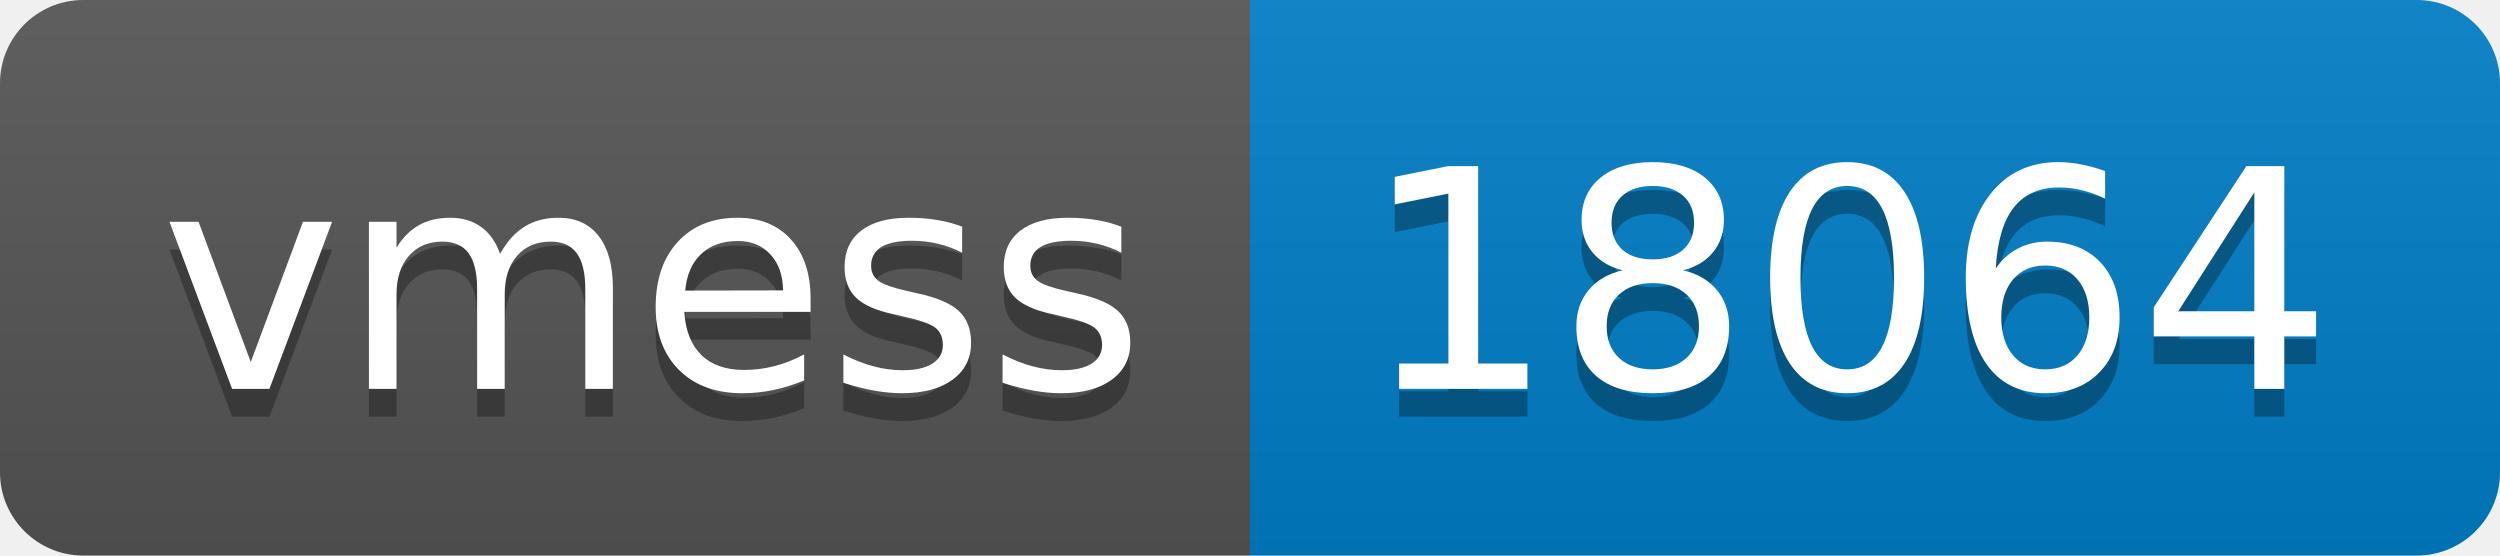
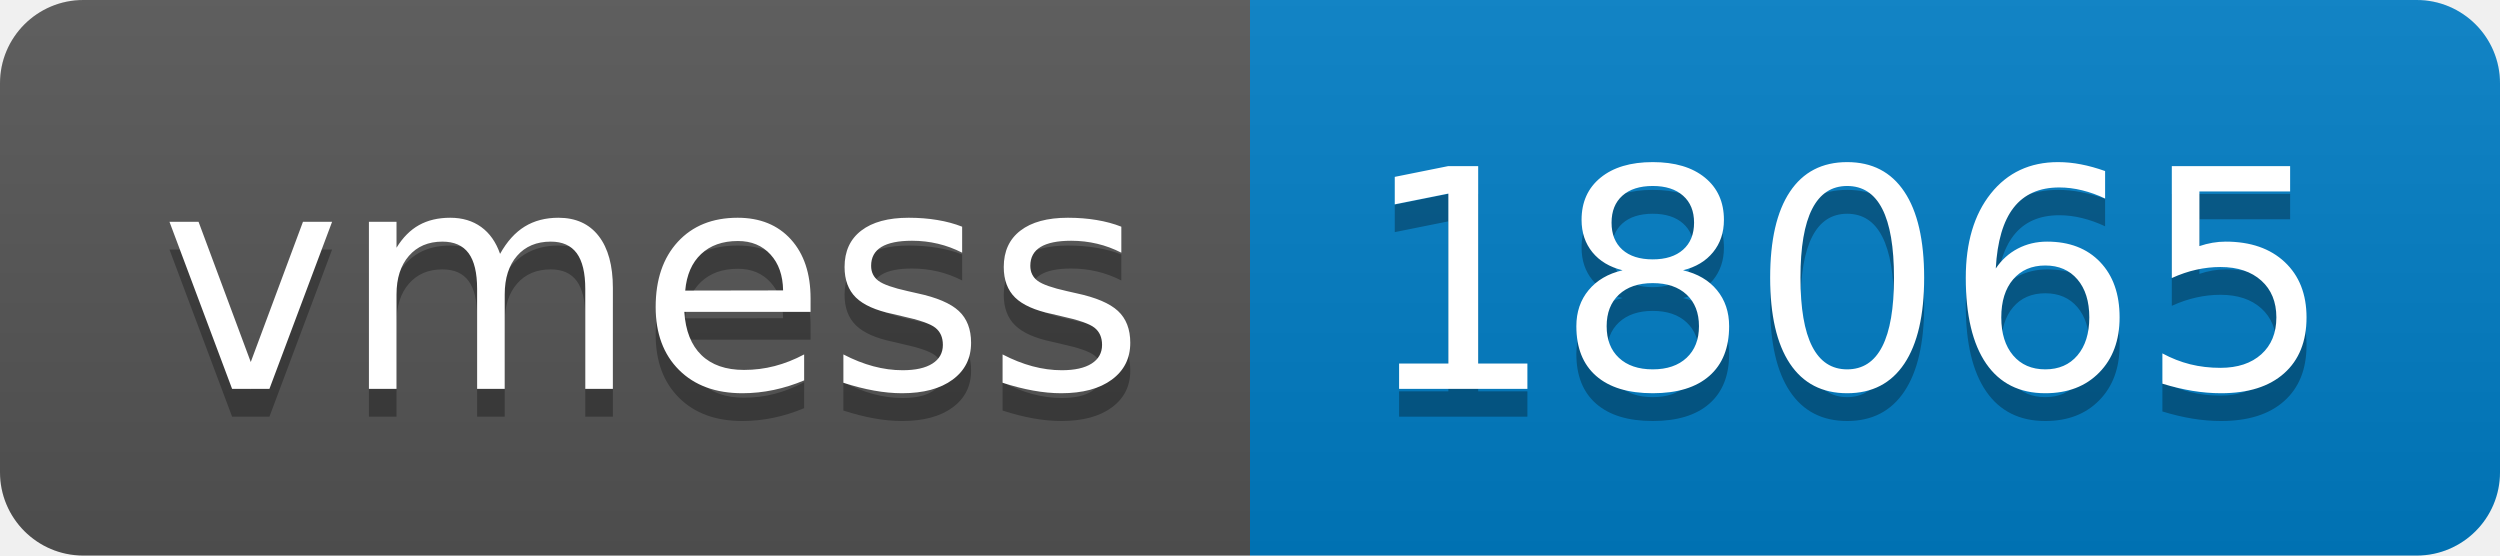
- <svg xmlns="http://www.w3.org/2000/svg" width="90" height="20" role="img" aria-label="vmess: 18064">
+ <svg xmlns="http://www.w3.org/2000/svg" width="90" height="20" role="img" aria-label="vmess: 18065">
  <linearGradient id="s" x2="0" y2="100%">
    <stop offset="0" stop-color="#bbb" stop-opacity=".1" />
    <stop offset="1" stop-opacity=".1" />
  </linearGradient>
  <clipPath id="r">
    <rect width="90" height="20" rx="3" fill="#fff" />
  </clipPath>
  <g clip-path="url(#r)">
    <rect width="45" height="20" fill="#555" />
    <rect x="45" width="45" height="20" fill="#007ec6" />
    <rect width="90" height="20" fill="url(#s)" />
  </g>
  <g fill="#fff" text-anchor="middle" font-family="Verdana,Geneva,DejaVu Sans,sans-serif" text-rendering="geometricPrecision" font-size="110">
    <text aria-hidden="true" x="235" y="150" fill="#010101" fill-opacity=".3" transform="scale(.1)" textLength="350">vmess</text>
    <text x="235" y="140" transform="scale(.1)" fill="#fff" textLength="350">vmess</text>
-     <text aria-hidden="true" x="665" y="150" fill="#010101" fill-opacity=".3" transform="scale(.1)" textLength="350">18064</text>
-     <text x="665" y="140" transform="scale(.1)" fill="#fff" textLength="350">18064</text>
+     <text aria-hidden="true" x="665" y="150" fill="#010101" fill-opacity=".3" transform="scale(.1)" textLength="350">18065</text>
+     <text x="665" y="140" transform="scale(.1)" fill="#fff" textLength="350">18065</text>
  </g>
</svg>
